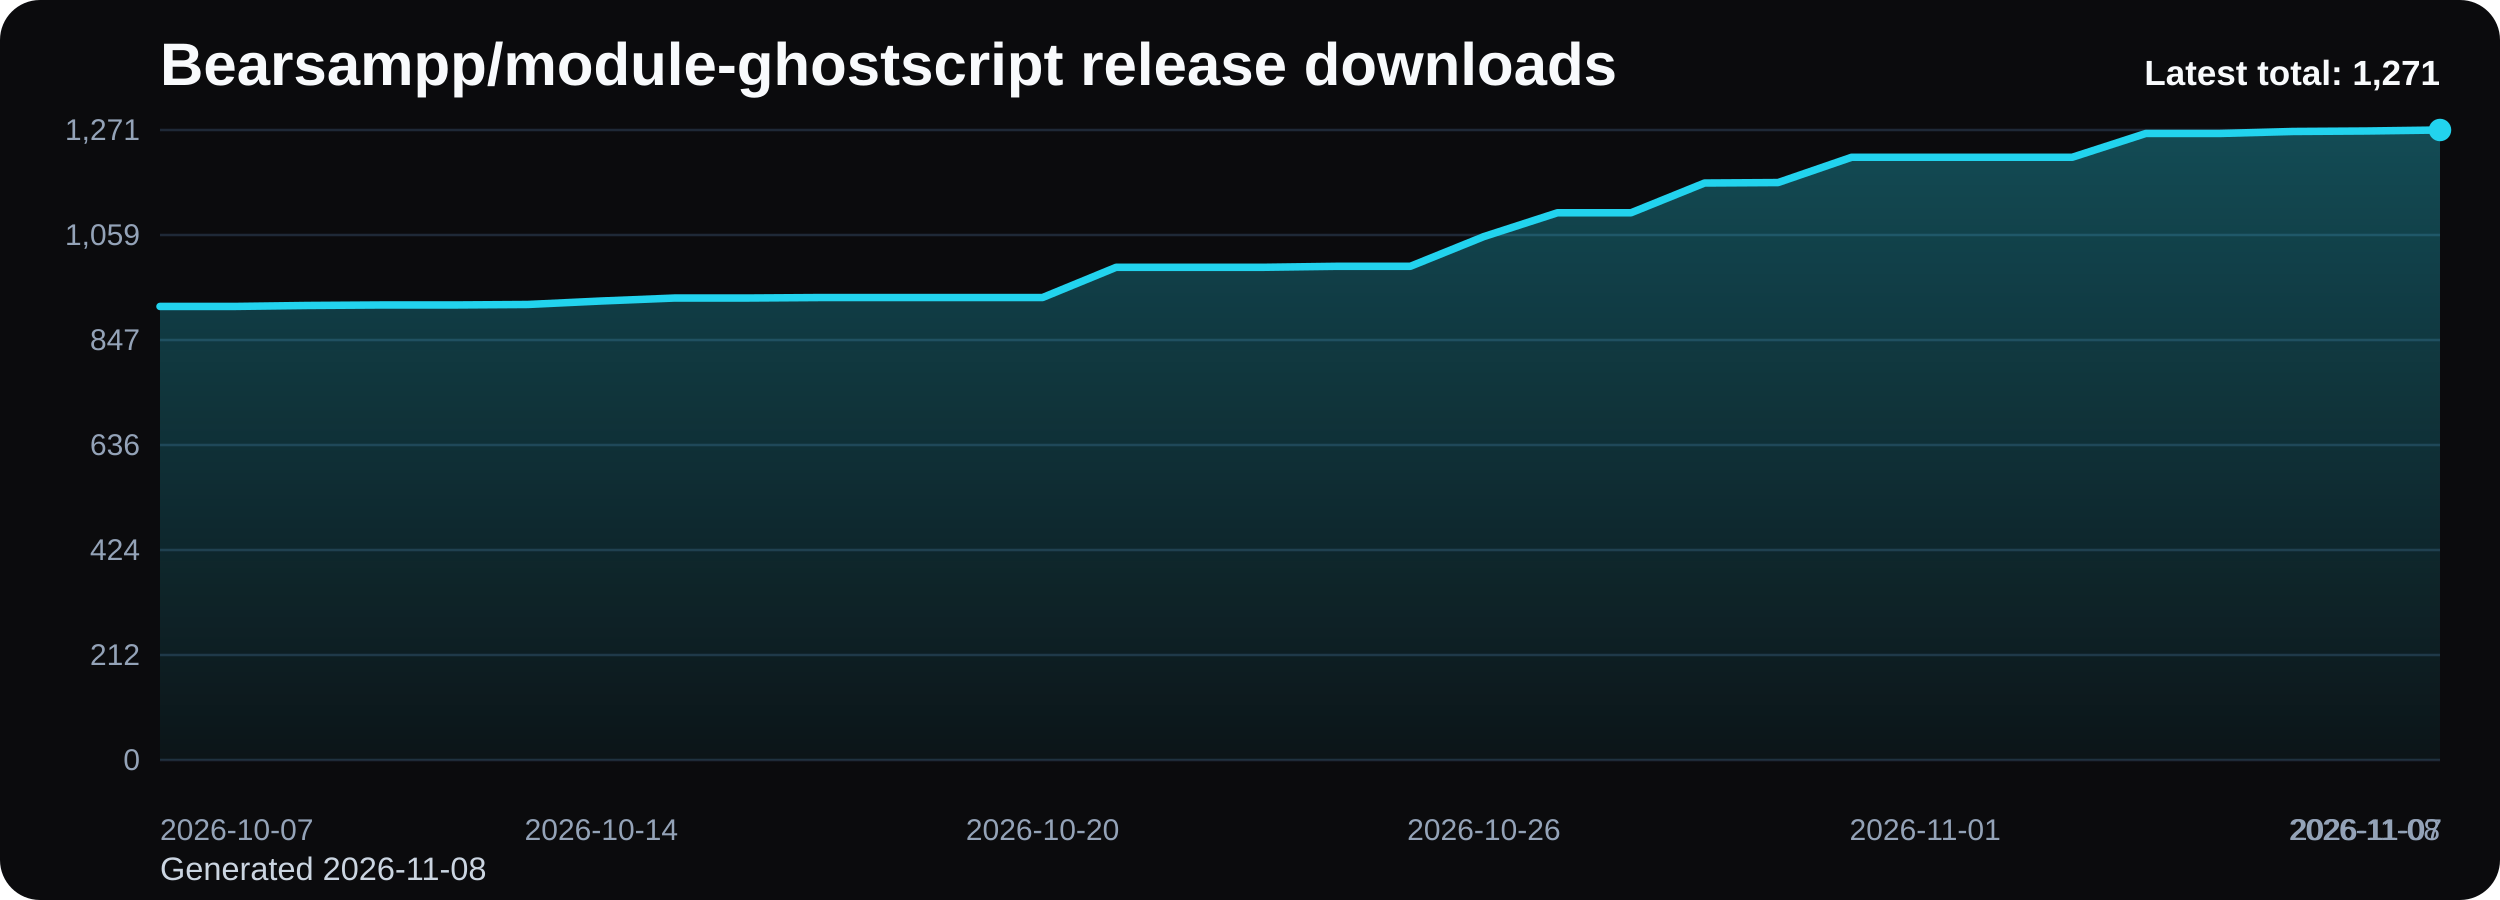
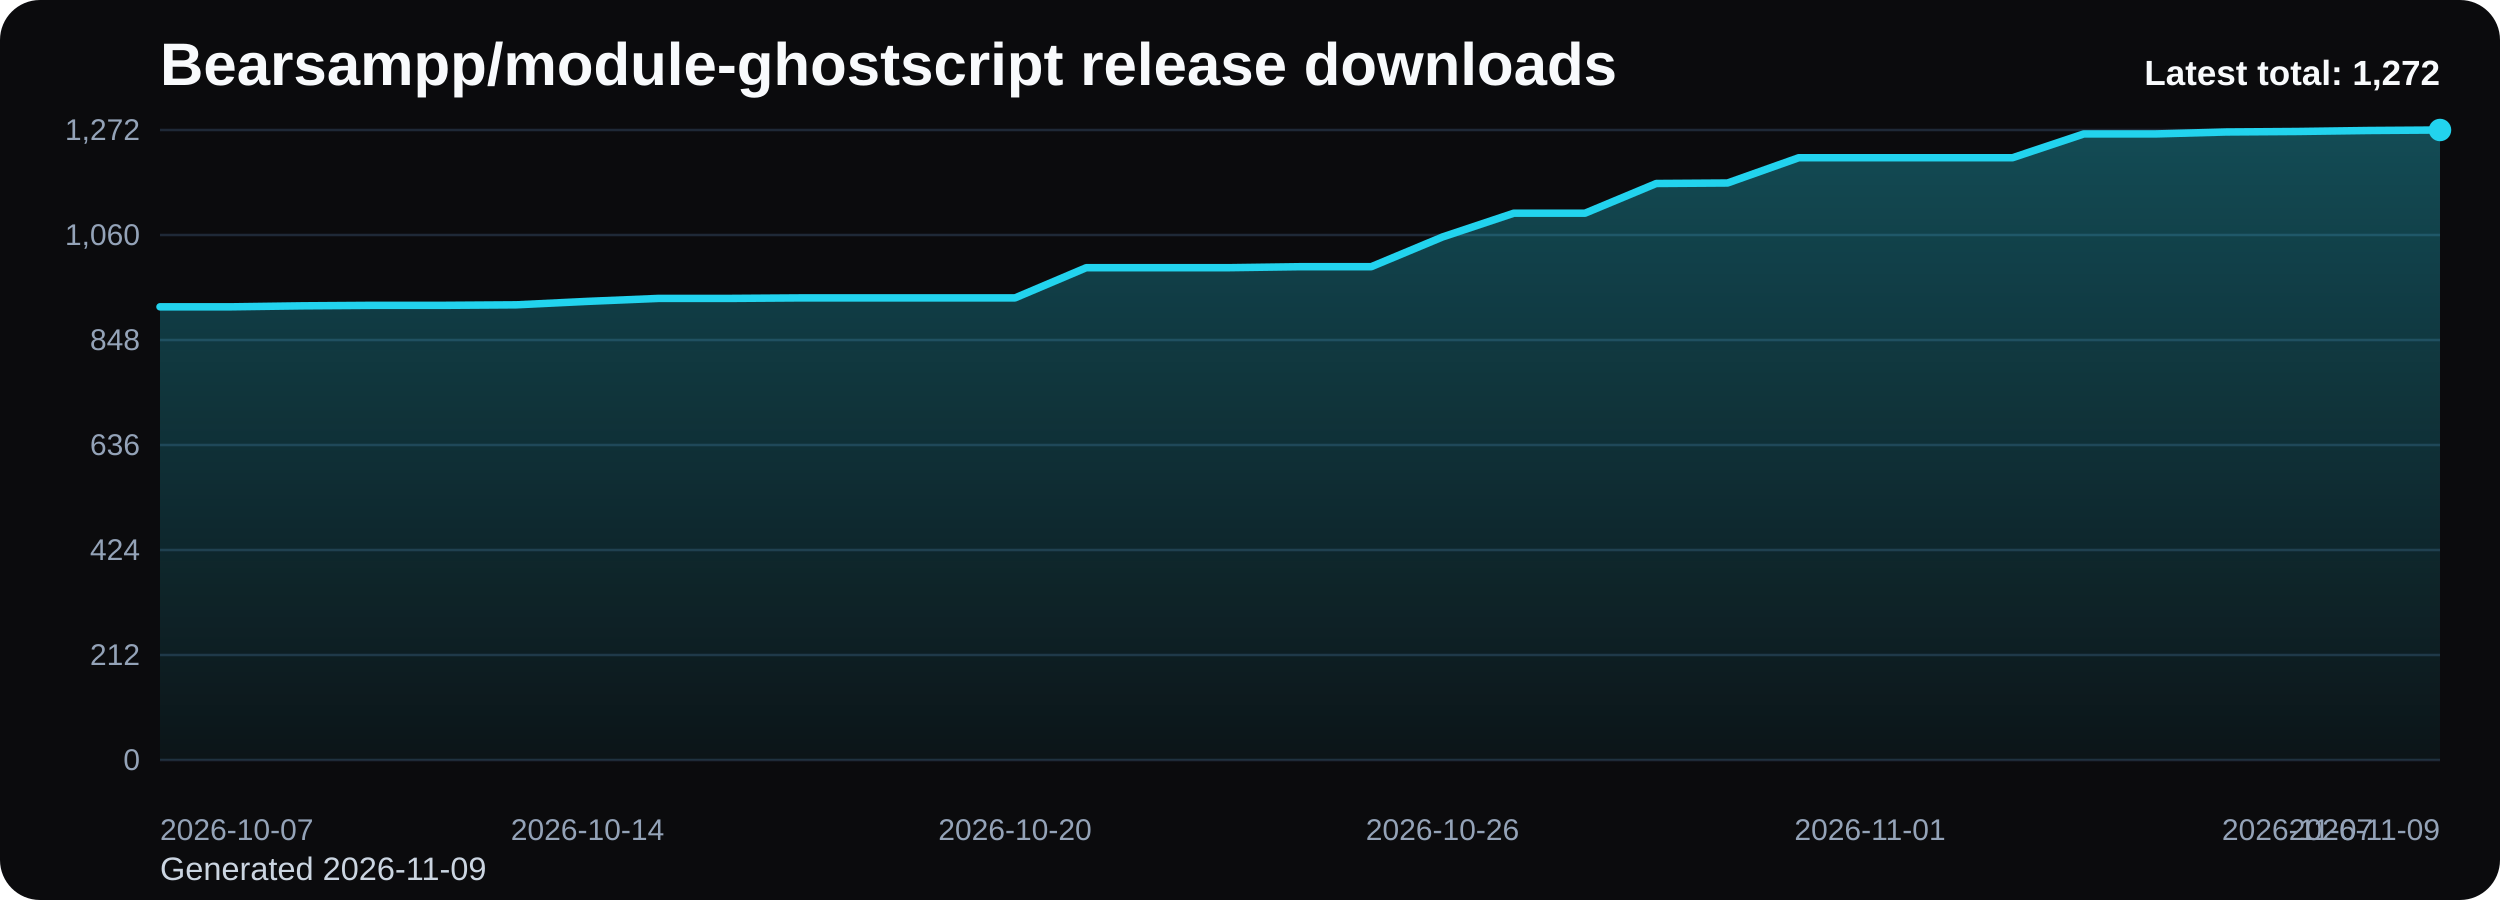
<svg xmlns="http://www.w3.org/2000/svg" viewBox="0 0 1000 360" role="img" aria-label="Bearsampp/module-ghostscript release downloads chart">
  <defs>
    <linearGradient id="fill-total-trend-black" x1="0" y1="0" x2="0" y2="1">
      <stop offset="0%" stop-color="#22d3ee" stop-opacity="0.32" />
      <stop offset="100%" stop-color="#22d3ee" stop-opacity="0.05" />
    </linearGradient>
    <style>
      .bg { fill: #0b0b0d; }
      .title { font: 700 24px Arial, sans-serif; fill: #f8fafc; }
      .sub { font: 400 13px Arial, sans-serif; fill: #cbd5e1; }
      .grid { stroke: #1f2937; stroke-width: 1; }
      .axis { font: 400 12px Arial, sans-serif; fill: #94a3b8; }
      .line { fill: none; stroke: #22d3ee; stroke-width: 3; stroke-linecap: round; stroke-linejoin: round; }
      .dot { fill: #22d3ee; }
      .value { font: 600 11px Arial, sans-serif; fill: #cbd5e1; }
      .latest { font: 700 14px Arial, sans-serif; fill: #f8fafc; }
    </style>
  </defs>
  <rect class="bg" x="0" y="0" width="1000" height="360" rx="16" />
  <text class="title" x="64" y="34">Bearsampp/module-ghostscript release downloads</text>
-   <text class="sub" x="64" y="352">Generated 2026-11-08</text>
+   <text class="sub" x="64" y="352">Generated 2026-11-09</text>
  <line x1="64" y1="52.00" x2="976" y2="52.00" class="grid" />
-   <text x="56" y="56.00" text-anchor="end" class="axis">1,271</text>
+   <text x="56" y="56.00" text-anchor="end" class="axis">1,272</text>
  <line x1="64" y1="94.00" x2="976" y2="94.00" class="grid" />
-   <text x="56" y="98.00" text-anchor="end" class="axis">1,059</text>
+   <text x="56" y="98.00" text-anchor="end" class="axis">1,060</text>
  <line x1="64" y1="136.00" x2="976" y2="136.00" class="grid" />
-   <text x="56" y="140.00" text-anchor="end" class="axis">847</text>
+   <text x="56" y="140.00" text-anchor="end" class="axis">848</text>
  <line x1="64" y1="178.00" x2="976" y2="178.00" class="grid" />
  <text x="56" y="182.00" text-anchor="end" class="axis">636</text>
  <line x1="64" y1="220.00" x2="976" y2="220.00" class="grid" />
  <text x="56" y="224.00" text-anchor="end" class="axis">424</text>
  <line x1="64" y1="262.00" x2="976" y2="262.00" class="grid" />
  <text x="56" y="266.00" text-anchor="end" class="axis">212</text>
  <line x1="64" y1="304.00" x2="976" y2="304.00" class="grid" />
  <text x="56" y="308.00" text-anchor="end" class="axis">0</text>
-   <path d="M 64.00 304 L 64.00 122.58 L 93.42 122.58 L 122.84 122.19 L 152.26 121.99 L 181.68 121.99 L 211.10 121.79 L 240.52 120.40 L 269.94 119.21 L 299.35 119.21 L 328.77 119.01 L 358.19 119.01 L 387.61 119.01 L 417.03 119.01 L 446.45 106.92 L 475.87 106.92 L 505.29 106.92 L 534.71 106.52 L 564.13 106.52 L 593.55 94.63 L 622.97 85.11 L 652.39 85.11 L 681.81 73.21 L 711.23 73.02 L 740.65 62.90 L 770.06 62.90 L 799.48 62.90 L 828.90 62.90 L 858.32 53.39 L 887.74 53.39 L 917.16 52.59 L 946.58 52.40 L 976.00 52.00 L 976.00 304 Z" fill="url(#fill-total-trend-black)" />
-   <polyline class="line" points="64.00,122.58 93.42,122.58 122.84,122.19 152.26,121.99 181.68,121.99 211.10,121.79 240.52,120.40 269.94,119.21 299.35,119.21 328.77,119.01 358.19,119.01 387.61,119.01 417.03,119.01 446.45,106.92 475.87,106.92 505.29,106.92 534.71,106.52 564.13,106.52 593.55,94.63 622.97,85.11 652.39,85.11 681.81,73.21 711.23,73.02 740.65,62.90 770.06,62.90 799.48,62.90 828.90,62.90 858.32,53.39 887.74,53.39 917.16,52.59 946.58,52.40 976.00,52.00" />
+   <path d="M 64.00 304 L 64.00 122.73 L 92.50 122.73 L 121.00 122.33 L 149.50 122.13 L 178.00 122.13 L 206.50 121.93 L 235.00 120.55 L 263.50 119.36 L 292.00 119.36 L 320.50 119.16 L 349.00 119.16 L 377.50 119.16 L 406.00 119.16 L 434.50 107.08 L 463.00 107.08 L 491.50 107.08 L 520.00 106.68 L 548.50 106.68 L 577.00 94.79 L 605.50 85.28 L 634.00 85.28 L 662.50 73.40 L 691.00 73.20 L 719.50 63.09 L 748.00 63.09 L 776.50 63.09 L 805.00 63.09 L 833.50 53.58 L 862.00 53.58 L 890.50 52.79 L 919.00 52.59 L 947.50 52.20 L 976.00 52.00 L 976.00 304 Z" fill="url(#fill-total-trend-black)" />
+   <polyline class="line" points="64.00,122.73 92.50,122.73 121.00,122.33 149.50,122.13 178.00,122.13 206.50,121.93 235.00,120.55 263.50,119.36 292.00,119.36 320.50,119.16 349.00,119.16 377.50,119.16 406.00,119.16 434.50,107.08 463.00,107.08 491.50,107.08 520.00,106.68 548.50,106.68 577.00,94.79 605.50,85.28 634.00,85.28 662.50,73.40 691.00,73.20 719.50,63.09 748.00,63.09 776.50,63.09 805.00,63.09 833.50,53.58 862.00,53.58 890.50,52.79 919.00,52.59 947.50,52.20 976.00,52.00" />
  <circle class="dot" cx="976.00" cy="52.00" r="4.5" />
  <text class="axis" x="64.00" y="336" text-anchor="start">2026-10-07</text>
-   <text class="axis" x="240.52" y="336" text-anchor="middle">2026-10-14</text>
-   <text class="axis" x="417.03" y="336" text-anchor="middle">2026-10-20</text>
-   <text class="axis" x="593.55" y="336" text-anchor="middle">2026-10-26</text>
-   <text class="axis" x="770.06" y="336" text-anchor="middle">2026-11-01</text>
-   <text class="axis" x="946.58" y="336" text-anchor="middle">2026-11-07</text>
-   <text class="axis" x="976.00" y="336" text-anchor="end">2026-11-08</text>
-   <text class="latest" x="976" y="34" text-anchor="end">Latest total: 1,271</text>
+   <text class="axis" x="235.00" y="336" text-anchor="middle">2026-10-14</text>
+   <text class="axis" x="406.00" y="336" text-anchor="middle">2026-10-20</text>
+   <text class="axis" x="577.00" y="336" text-anchor="middle">2026-10-26</text>
+   <text class="axis" x="748.00" y="336" text-anchor="middle">2026-11-01</text>
+   <text class="axis" x="919.00" y="336" text-anchor="middle">2026-11-07</text>
+   <text class="axis" x="976.00" y="336" text-anchor="end">2026-11-09</text>
+   <text class="latest" x="976" y="34" text-anchor="end">Latest total: 1,272</text>
</svg>
